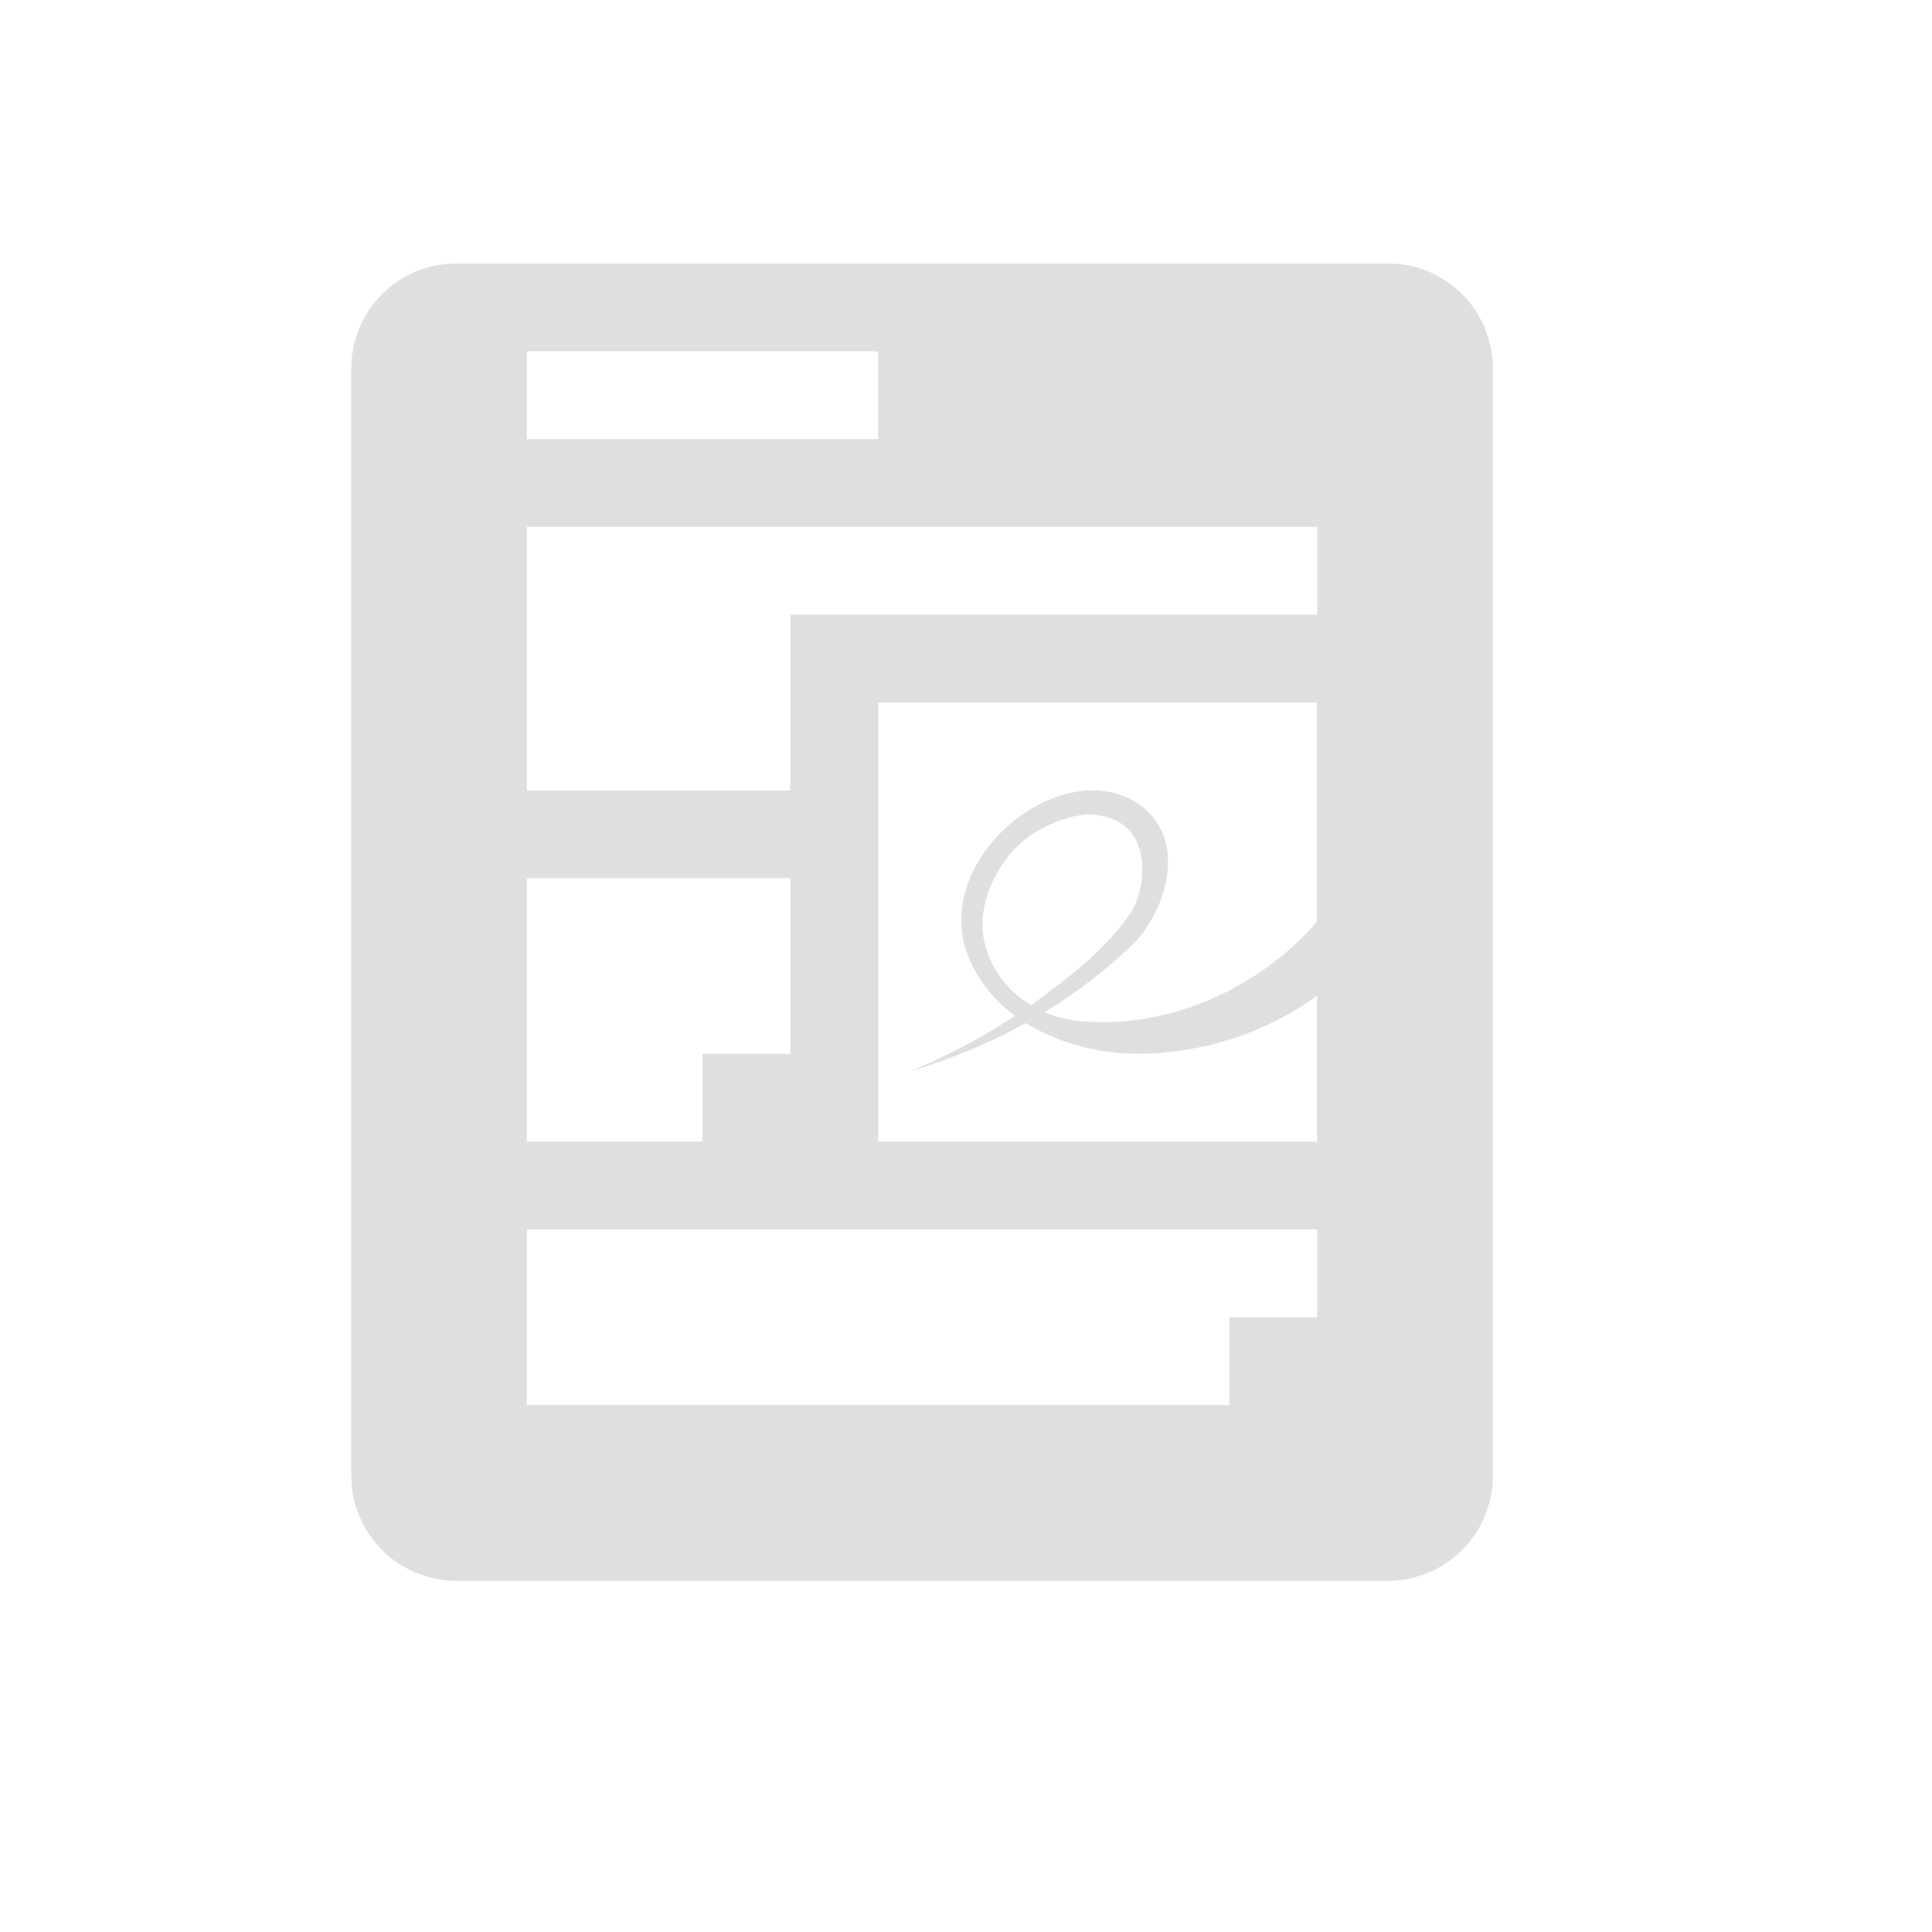
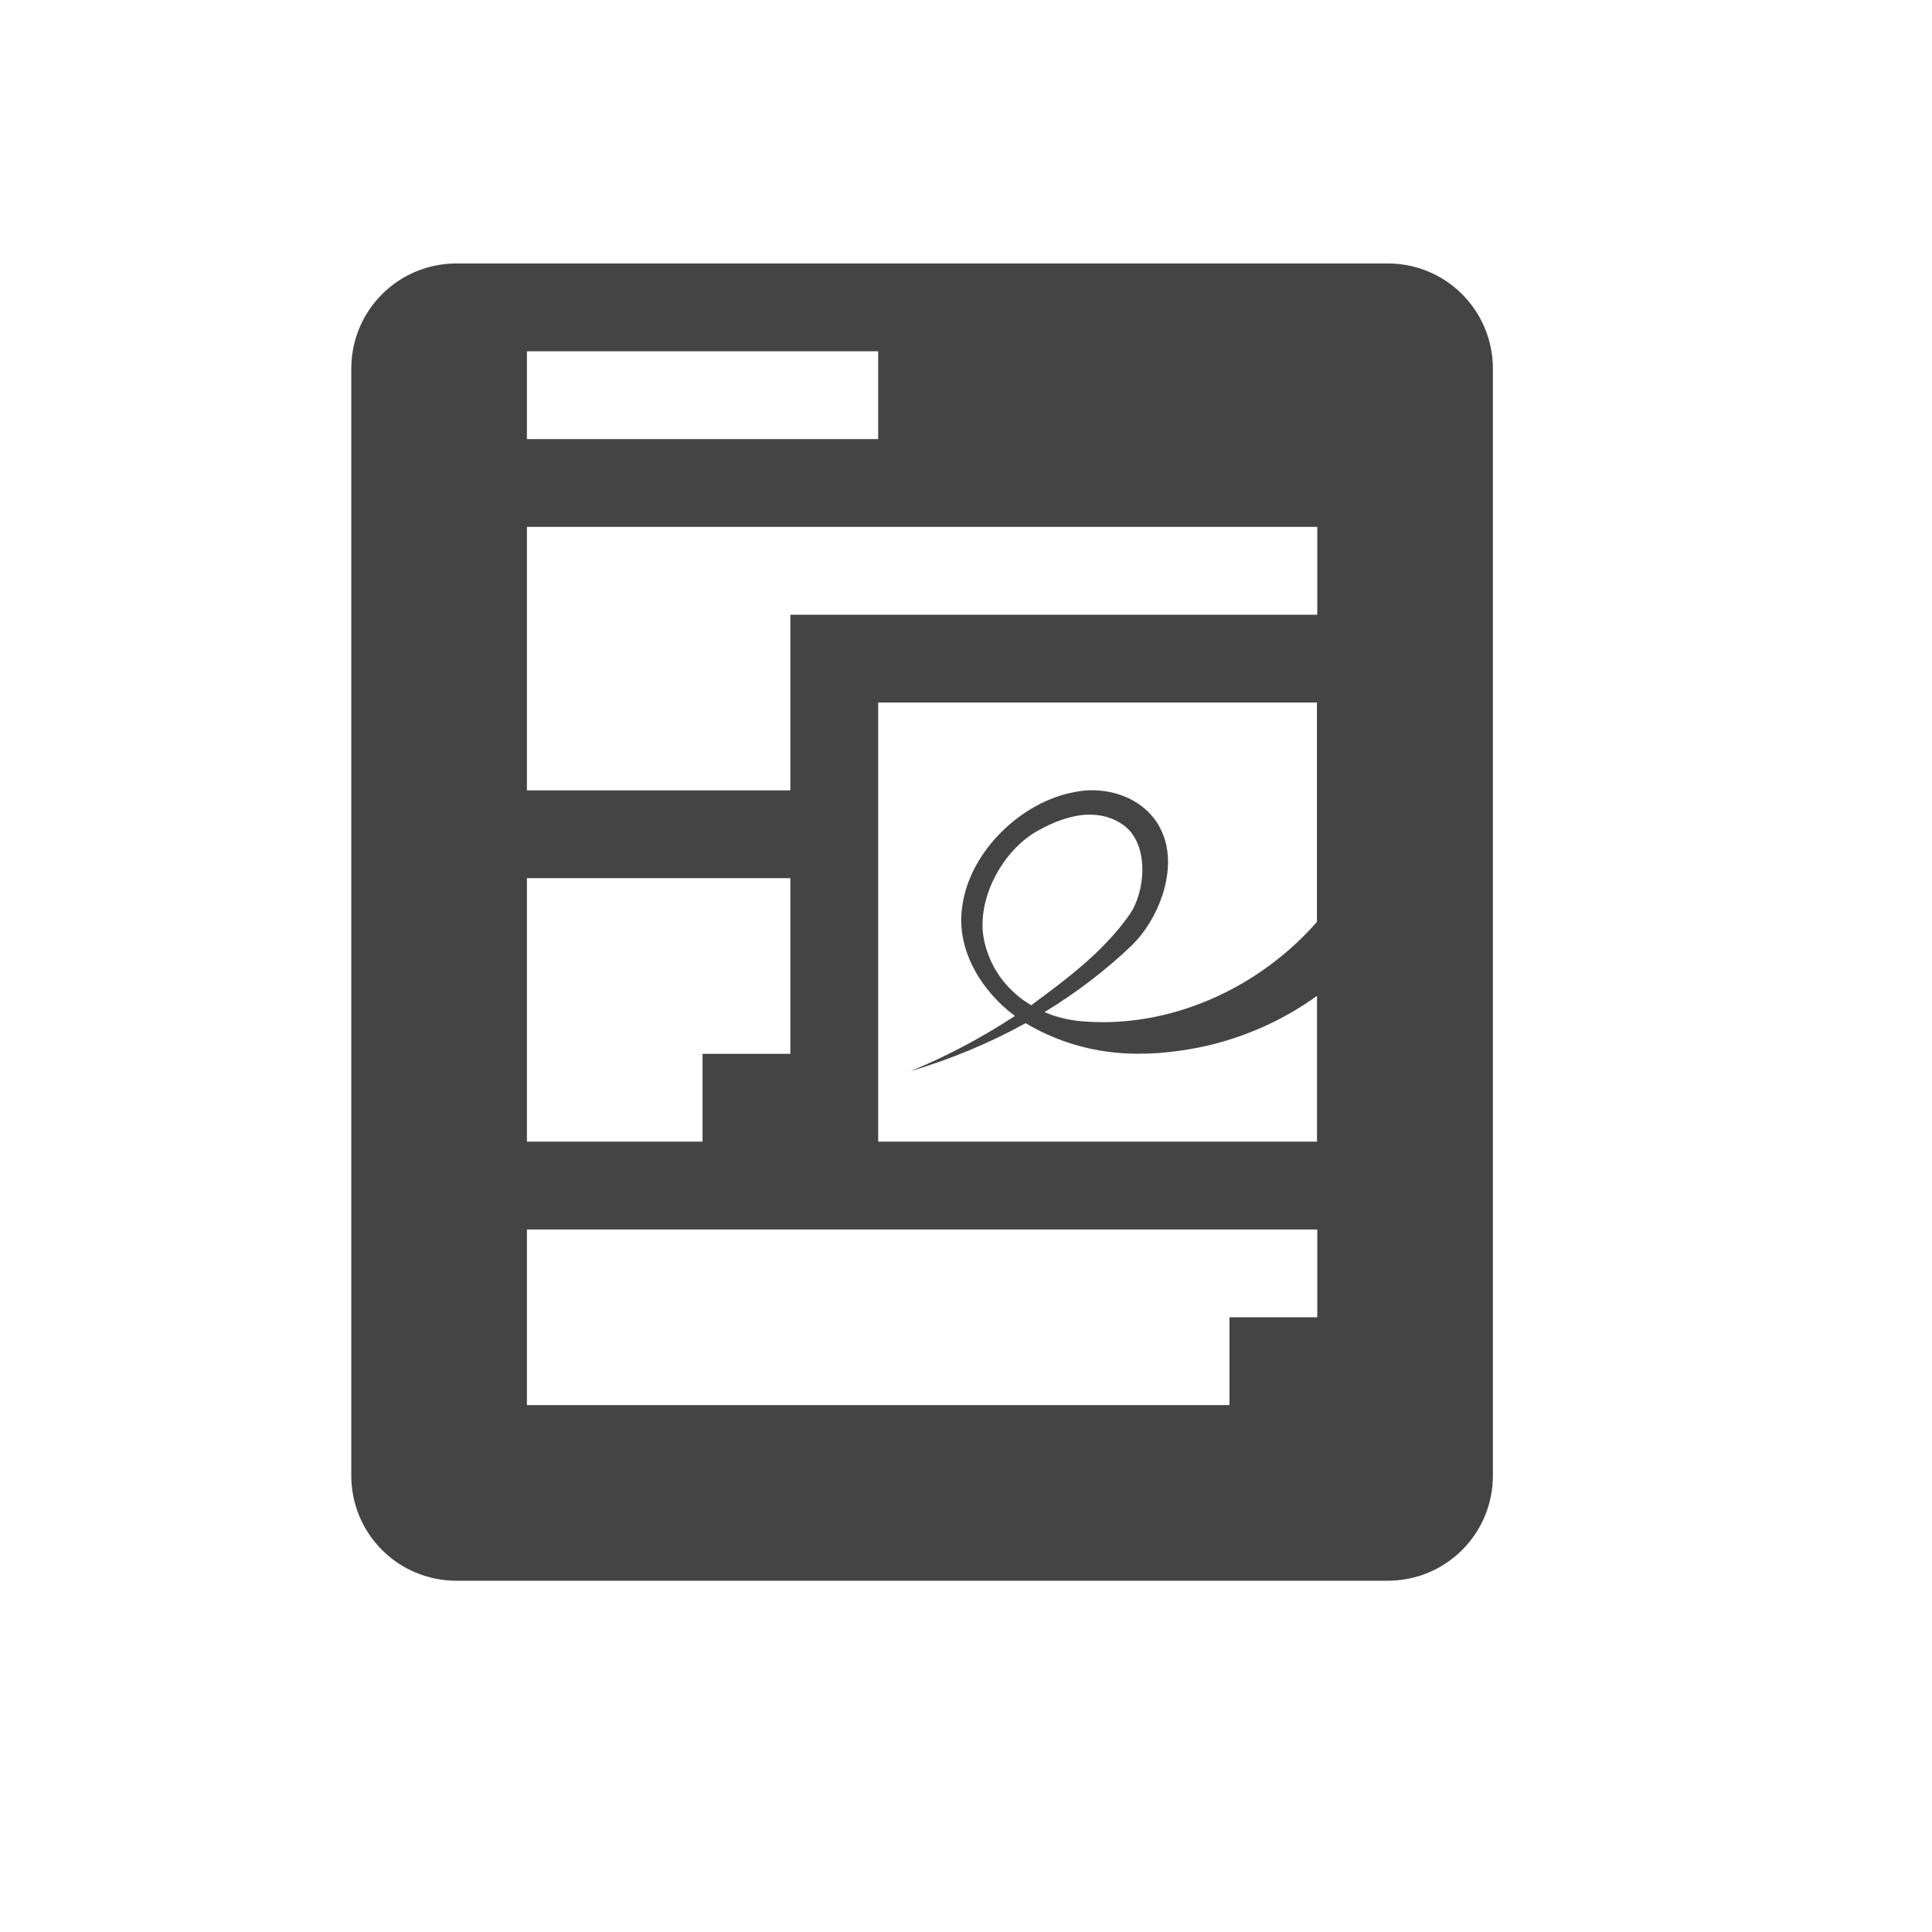
<svg xmlns="http://www.w3.org/2000/svg" width="22" height="22" version="1.1">
  <defs>
    <style id="current-color-scheme" type="text/css">
-    .ColorScheme-Text { color:#dfdfdf; } .ColorScheme-Highlight { color:#4285f4; } .ColorScheme-NeutralText { color:#ff9800; } .ColorScheme-PositiveText { color:#4caf50; } .ColorScheme-NegativeText { color:#f44336; }
+    .ColorScheme-Text { color:#444444; } .ColorScheme-Highlight { color:#4285f4; } .ColorScheme-NeutralText { color:#ff9800; } .ColorScheme-PositiveText { color:#4caf50; } .ColorScheme-NegativeText { color:#f44336; }
  </style>
  </defs>
  <path style="fill:currentColor" class="ColorScheme-Text" d="M 5.199,3 C 4.534,3 4,3.535 4,4.2 V 16.801 C 4,17.466 4.534,18 5.199,18 H 15.801 C 16.466,18 17,17.466 17,16.801 V 4.2 C 17,3.535 16.466,3 15.801,3 Z M 6,4 h 4 V 5 H 6 Z m 0,2 h 9 V 7 H 9 V 9 H 6 Z m 4,2 h 4.996 v 2.498 c -0.67,0.765 -1.684,1.218 -2.684,1.131 -0.144,-0.013 -0.287,-0.047 -0.418,-0.104 0.357,-0.217 0.692,-0.471 0.998,-0.764 0.29,-0.284 0.506,-0.814 0.363,-1.229 -0.147,-0.426 -0.62,-0.597 -1.021,-0.512 -0.591,0.106 -1.192,0.665 -1.277,1.303 -0.074,0.488 0.217,0.961 0.6,1.246 -0.377,0.247 -0.775,0.458 -1.189,0.629 0.454,-0.136 0.895,-0.317 1.311,-0.547 0.021,0.013 0.043,0.025 0.064,0.037 0.626,0.345 1.273,0.373 1.957,0.23 0.463,-0.101 0.908,-0.297 1.297,-0.578 V 13 H 10 Z m 2.381,1.277 c 0.149,-0.005 0.296,0.03 0.426,0.129 0.278,0.218 0.241,0.743 0.053,1.012 -0.299,0.424 -0.71,0.727 -1.117,1.029 C 11.495,11.3 11.301,11.069 11.219,10.762 11.084,10.279 11.412,9.677 11.826,9.455 11.994,9.361 12.189,9.284 12.381,9.277 Z M 6,10 h 3 v 2 H 8 v 1 H 6 Z m 0,4 h 9 v 1 h -1 v 1 H 6 Z" />
</svg>
